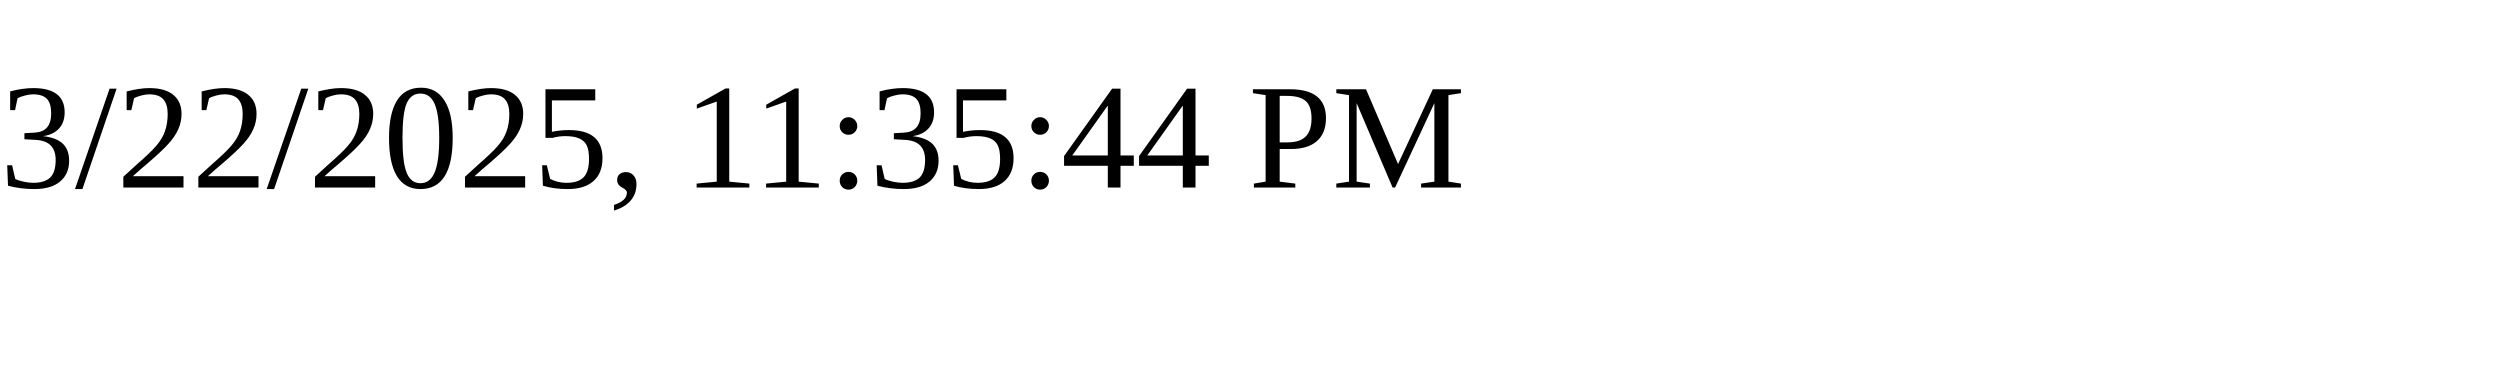
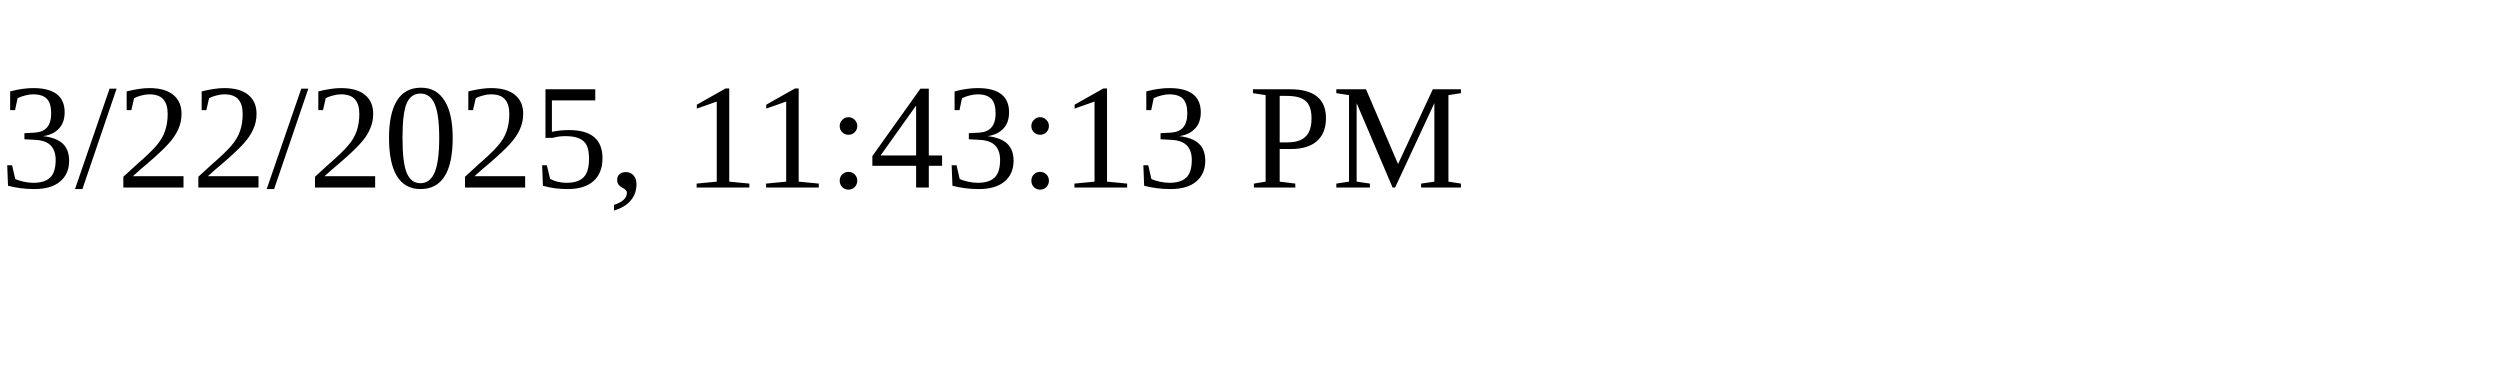
<svg xmlns="http://www.w3.org/2000/svg" height="30" width="200">
-   <text x="0" y="15">3/22/2025, 11:35:44 PM</text>
+   <text x="0" y="15">3/22/2025, 11:43:13 PM</text>
</svg>
